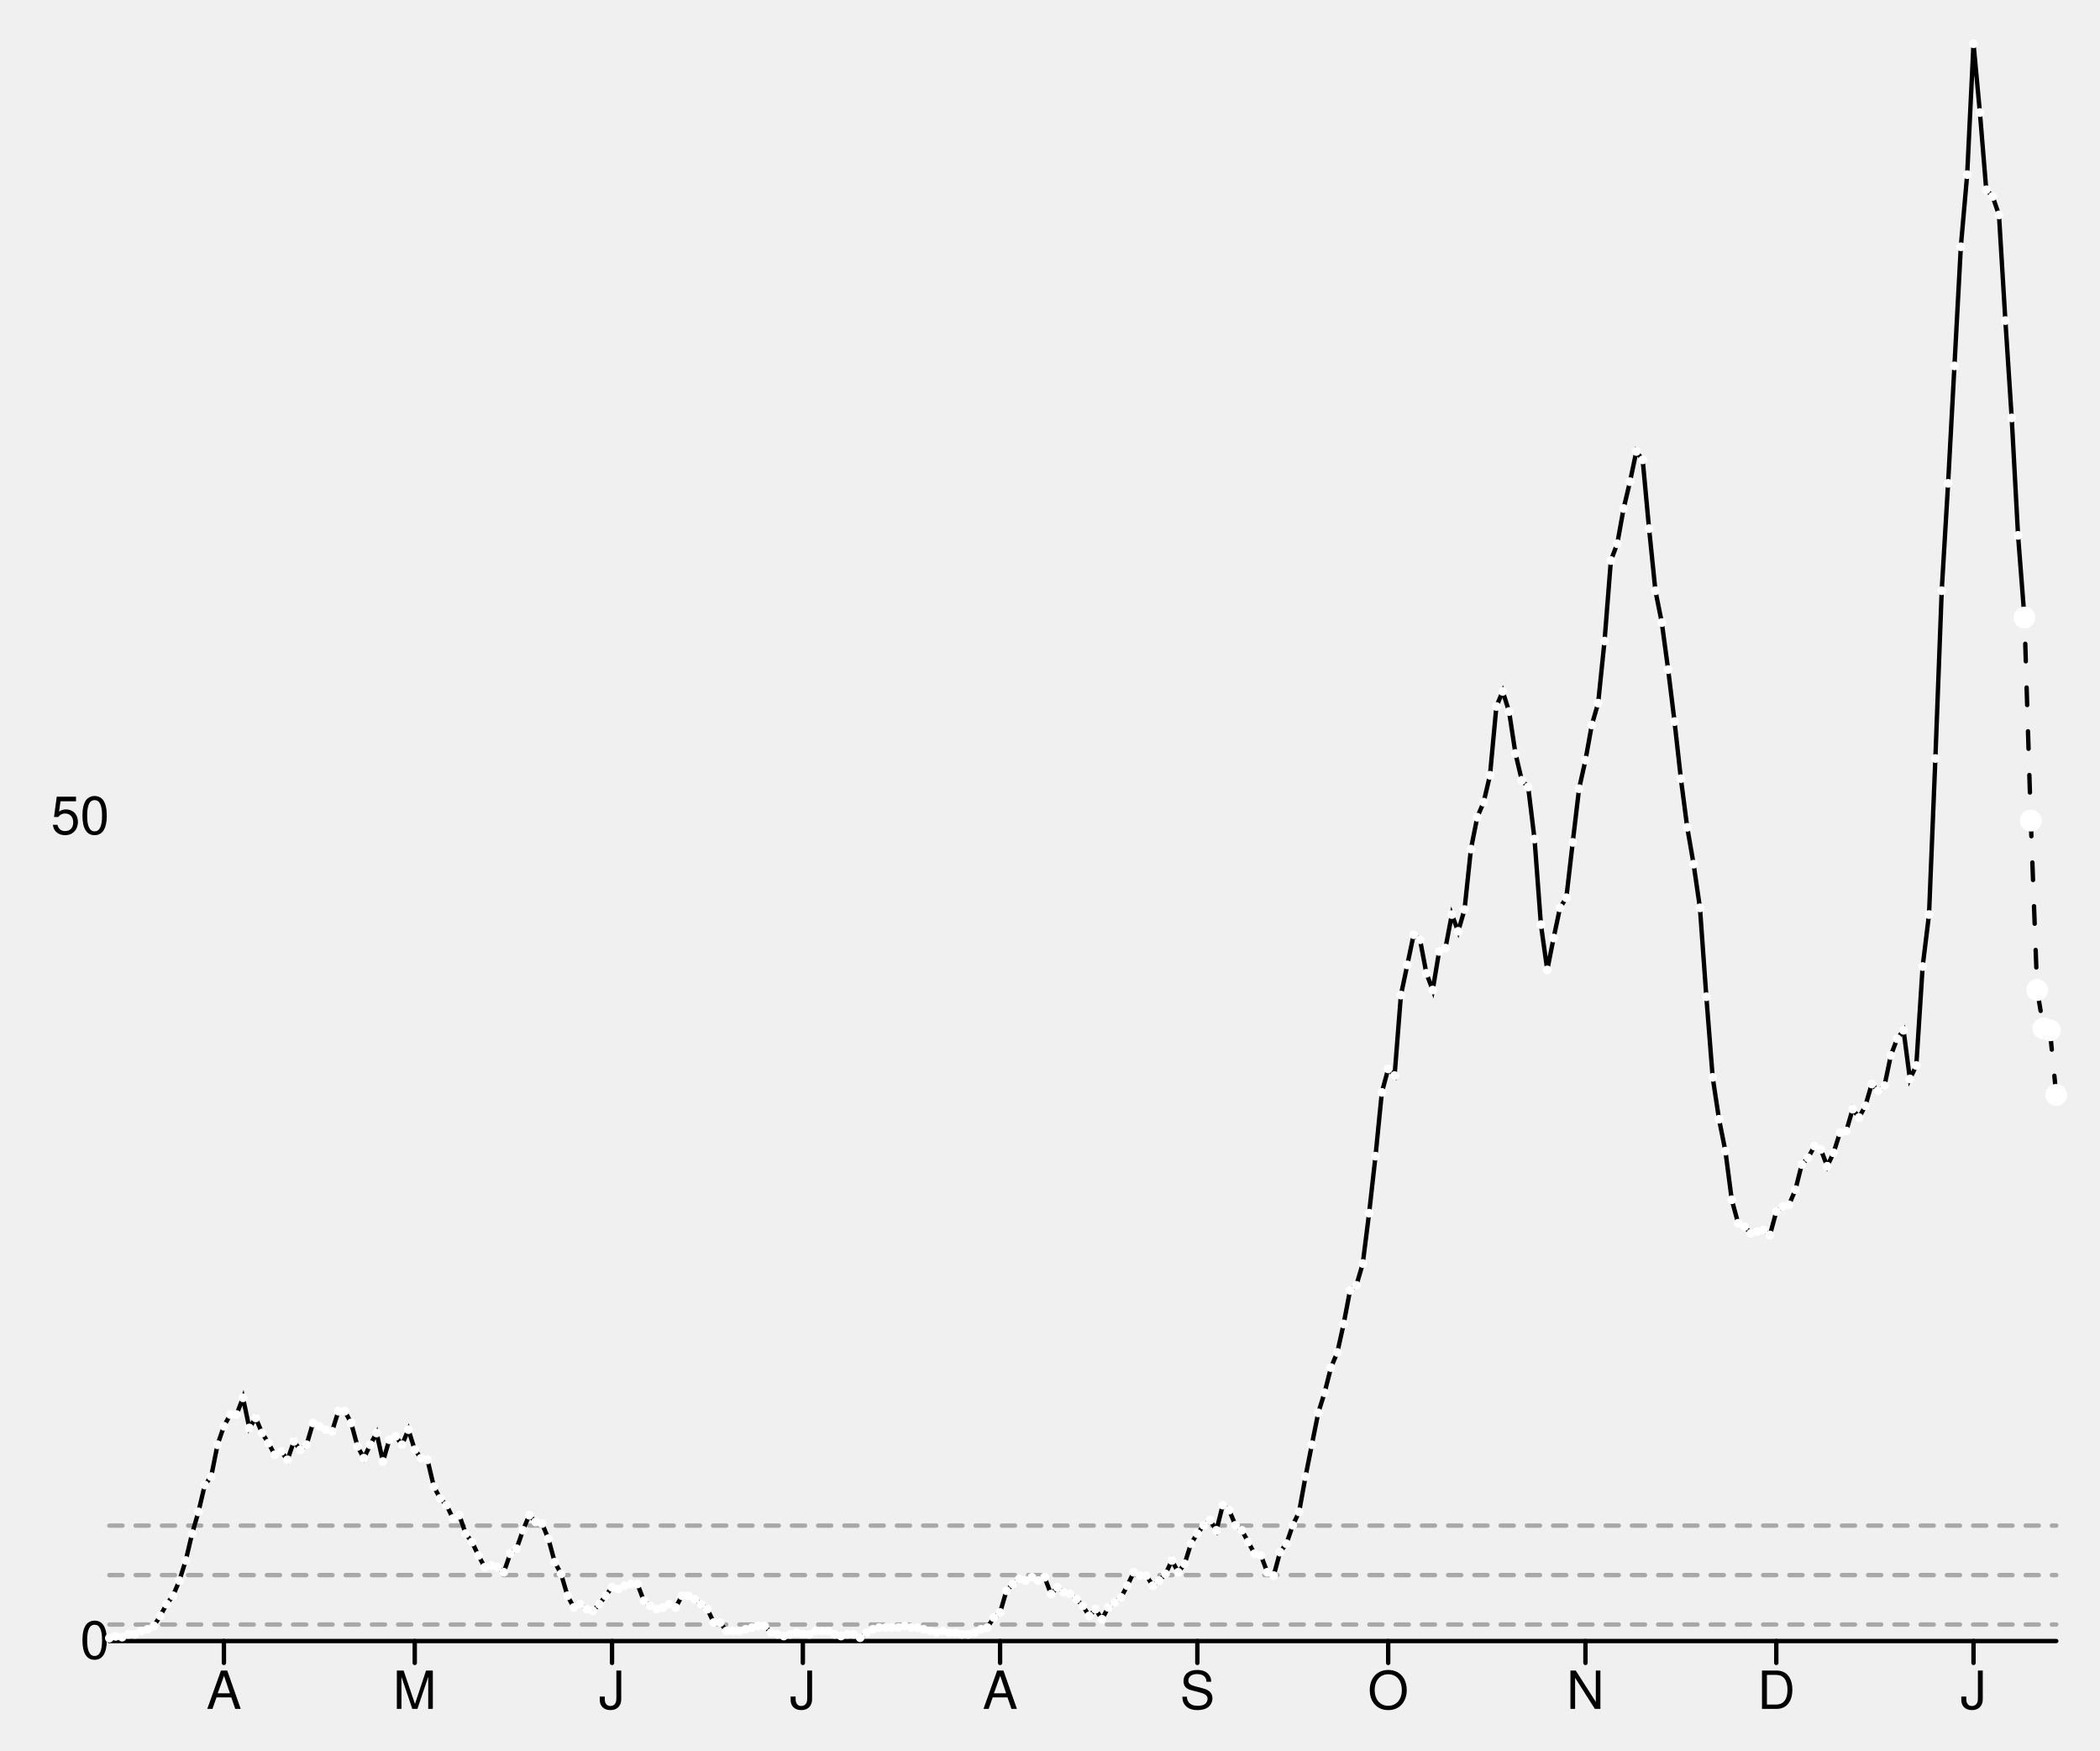
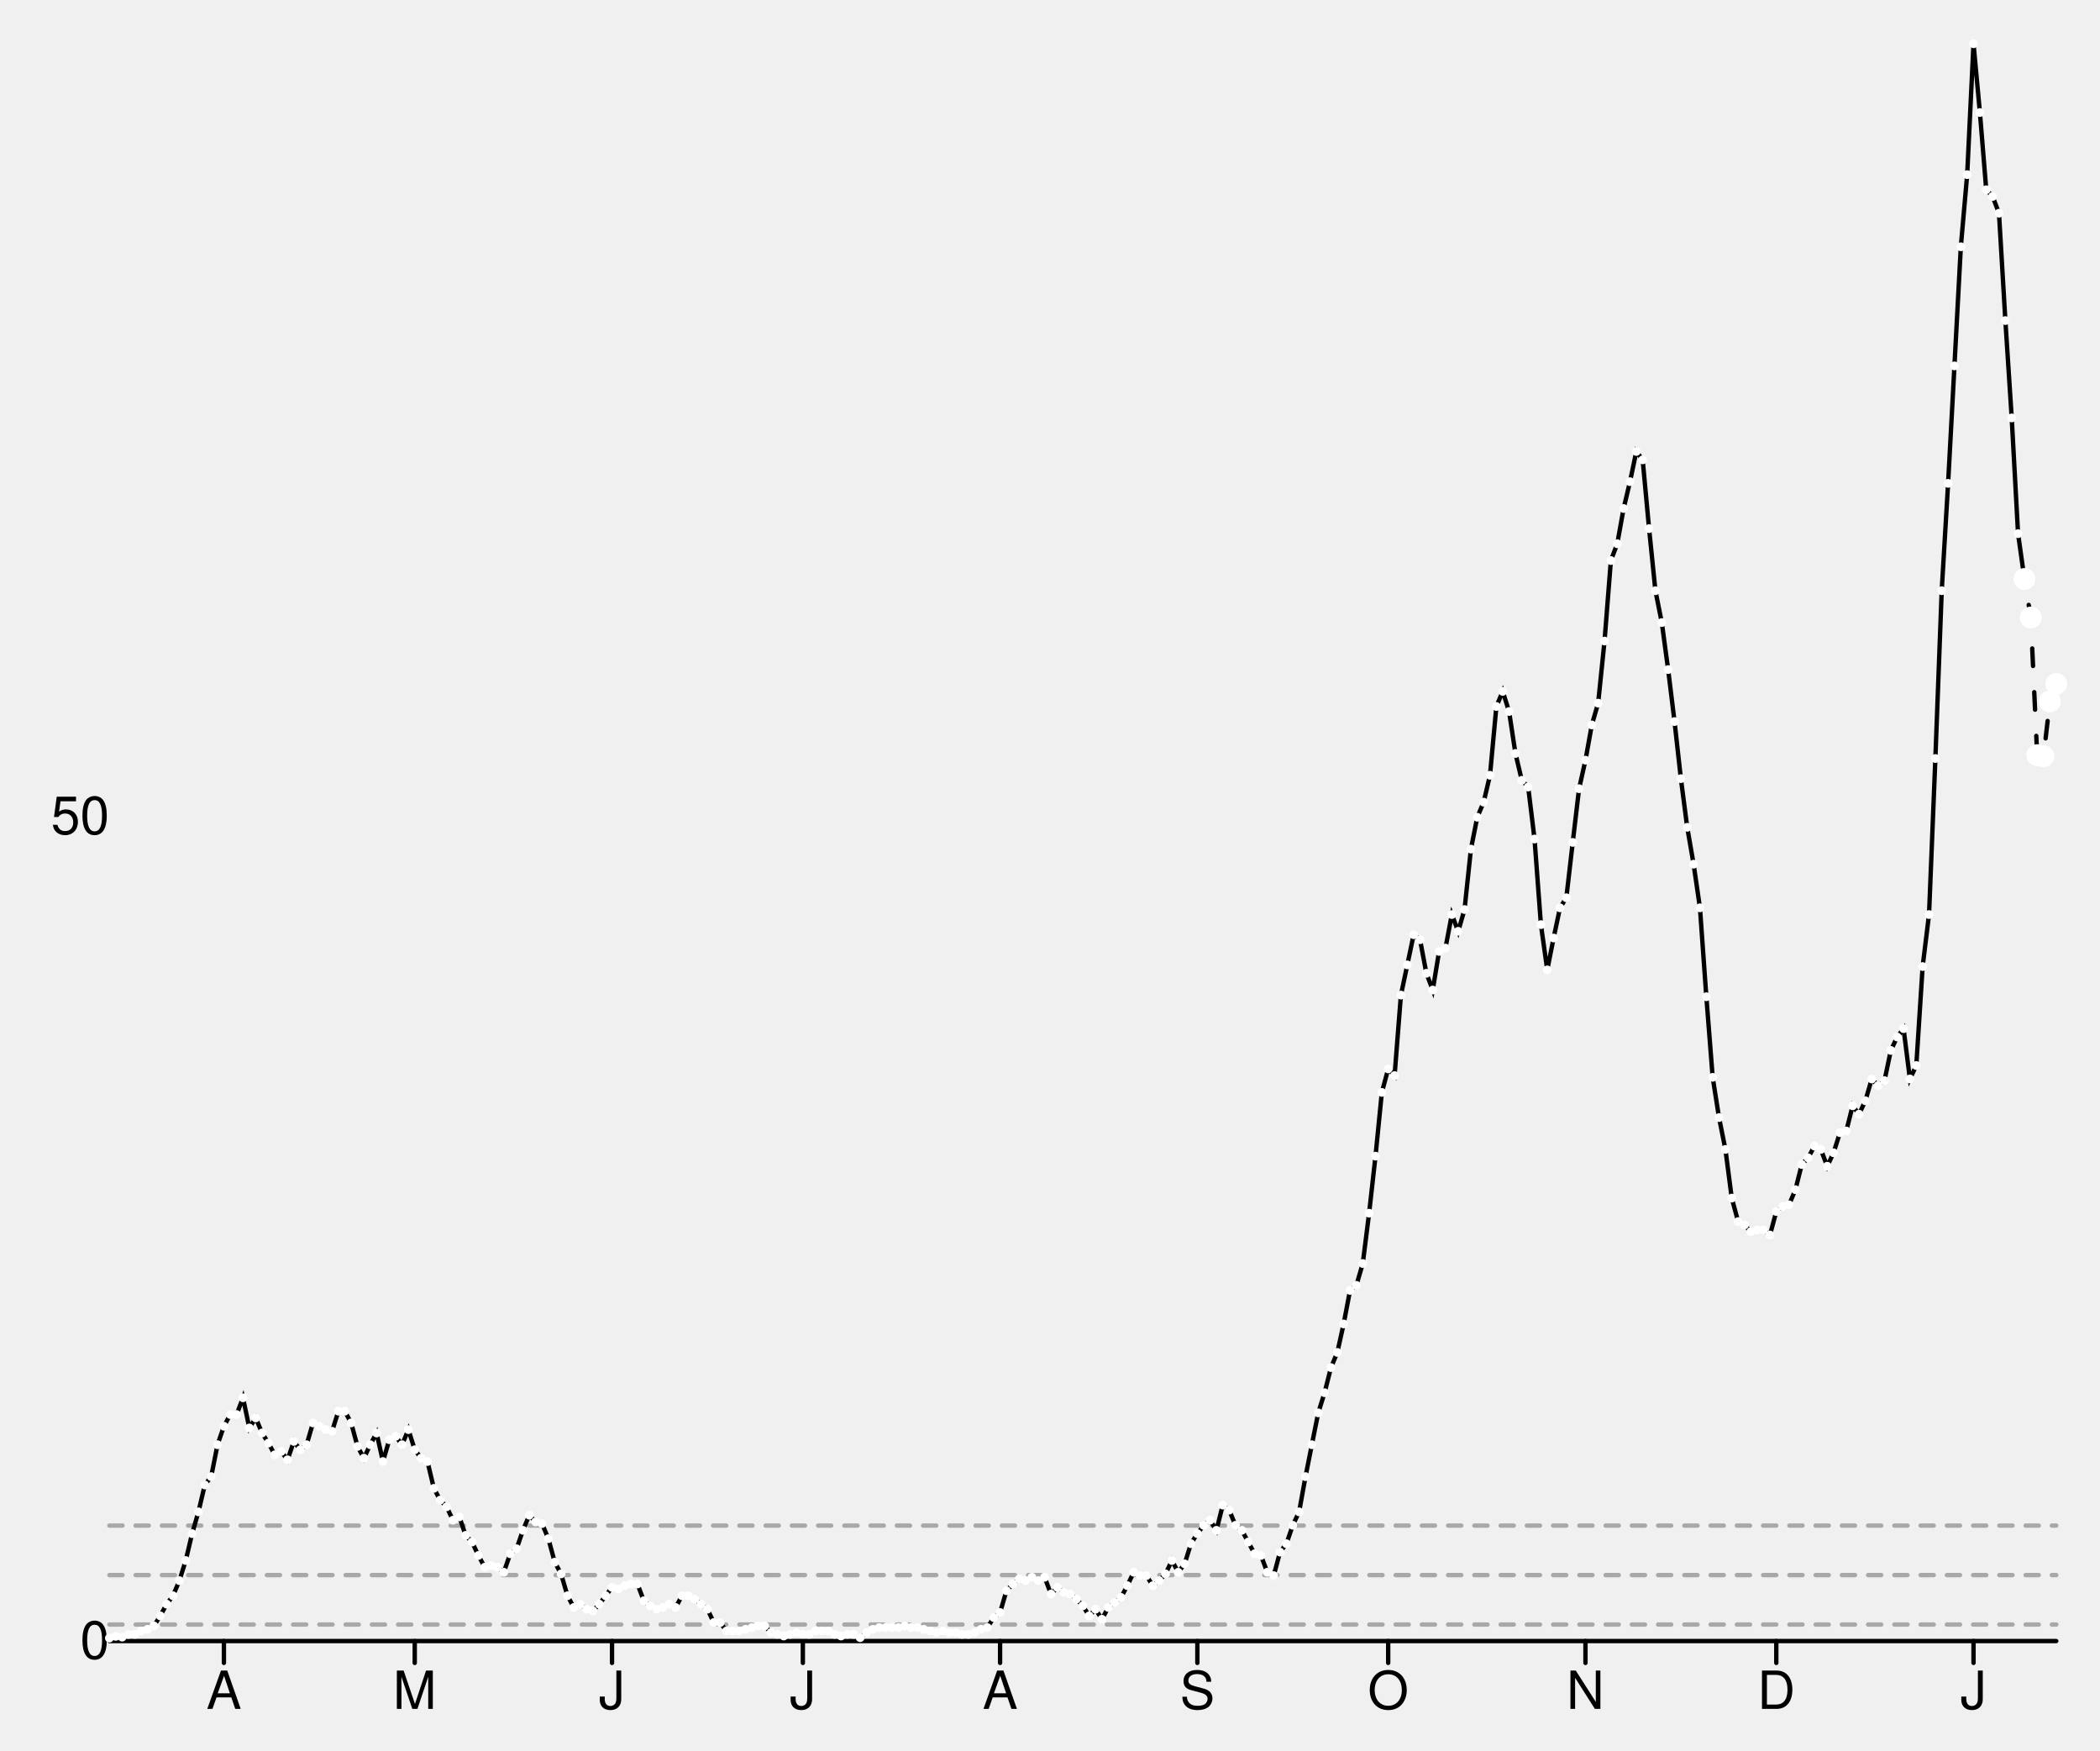
<svg xmlns="http://www.w3.org/2000/svg" width="480" height="400" viewBox="0 0 480 400" style="overflow:display" preserveAspectRatio="xMinYMin meet" overflow="visible">
  <defs>
    <style>
	.data-series path.line { fill-opacity: 0; stroke: black; }
	.data-series path.line.dotted { stroke-dasharray: 12 20 }
	.data-series:hover path.line, .data-series.on path.line { stroke-width: 1; }
	.data-series:hover circle, .data-series.on circle { display: inline; }
	.graph-grid { font-family: "Helvetica Neue",Helvetica,Arial,"Lucida Grande",sans-serif; }
	.graph-grid line { stroke: black; stroke-width: 1; stroke-linecap: round; }
	.graph-grid.graph-grid-x text { text-anchor: middle; dominant-baseline: hanging; transform: translateY(10px); }
	.graph-grid.graph-grid-y text { text-anchor: end; dominant-baseline: middle; transform: translateX(-10px); }
	</style>
  </defs>
  <g class="graph-grid graph-grid-y">
    <line x1="25.00" y1="375.00" x2="470.00" y2="375.00" data-left="25" />
    <text x="35" y="375" text-anchor="end">0</text>
    <text x="35" y="186.565" text-anchor="end">50</text>
    <text style="text-anchor:middle;dominant-baseline:hanging;font-weight:bold;transform: translateY(192.5px) rotate(-90deg);" />
  </g>
  <g class="graph-grid graph-grid-x">
    <line class="tick" x1="51.18" y1="375.00" x2="51.18" y2="380.00" />
    <text x="51.176" y="375" text-anchor="middle">A</text>
    <line class="tick" x1="94.80" y1="375.00" x2="94.80" y2="380.00" />
    <text x="94.804" y="375" text-anchor="middle">M</text>
    <line class="tick" x1="139.89" y1="375.00" x2="139.89" y2="380.00" />
    <text x="139.886" y="375" text-anchor="middle">J</text>
    <line class="tick" x1="183.51" y1="375.00" x2="183.51" y2="380.00" />
    <text x="183.513" y="375" text-anchor="middle">J</text>
    <line class="tick" x1="228.59" y1="375.00" x2="228.59" y2="380.00" />
    <text x="228.595" y="375" text-anchor="middle">A</text>
    <line class="tick" x1="273.68" y1="375.00" x2="273.68" y2="380.00" />
    <text x="273.676" y="375" text-anchor="middle">S</text>
    <line class="tick" x1="317.30" y1="375.00" x2="317.30" y2="380.00" />
    <text x="317.304" y="375" text-anchor="middle">O</text>
    <line class="tick" x1="362.39" y1="375.00" x2="362.39" y2="380.00" />
    <text x="362.386" y="375" text-anchor="middle">N</text>
    <line class="tick" x1="406.01" y1="375.00" x2="406.01" y2="380.00" />
    <text x="406.013" y="375" text-anchor="middle">D</text>
    <line class="tick" x1="451.09" y1="375.00" x2="451.09" y2="380.00" />
    <text x="451.095" y="375" text-anchor="middle">J</text>
    <text style="text-anchor:middle;dominant-baseline:hanging;font-weight:bold;transform: translateY(192.5px) rotate(-90deg);" />
  </g>
  <g data-series="widespread" class="data-series">
    <path d="M 25.00,348.62L 470.00,348.62" id="E06000002-level-0" class="line" stroke-width="1" stroke-linecap="round" stroke-dasharray="3,3" fill-opacity="0.3" opacity="0.3" />
  </g>
  <g data-series="substantial" class="data-series">
    <path d="M 25.00,359.93L 470.00,359.93" id="E06000002-level-1" class="line" stroke-width="1" stroke-linecap="round" stroke-dasharray="3,3" fill-opacity="0.3" opacity="0.3" />
  </g>
  <g data-series="moderate" class="data-series">
    <path d="M 25.00,371.23L 470.00,371.23" id="E06000002-level-2" class="line" stroke-width="1" stroke-linecap="round" stroke-dasharray="3,3" fill-opacity="0.3" opacity="0.3" />
  </g>
  <g data-series="new-cases" class="data-series">
-     <path d="M 25.00,374.33L 26.45,373.93L 27.91,374.11L 29.36,373.47L 30.82,373.47L 32.27,372.70L 33.73,372.32L 35.18,371.55L 36.63,369.25L 38.09,366.57L 39.54,364.65L 41.00,361.20L 42.45,356.60L 43.91,350.46L 45.36,345.48L 46.81,339.34L 48.27,337.43L 49.72,330.14L 51.18,325.92L 52.63,323.24L 54.08,323.24L 55.54,319.41L 56.99,326.31L 58.45,324.01L 59.90,327.46L 61.36,329.76L 62.81,332.44L 64.26,331.68L 65.72,333.59L 67.17,329.38L 68.63,331.29L 70.08,330.14L 71.54,325.16L 72.99,325.92L 74.44,326.69L 75.90,327.07L 77.35,322.47L 78.81,322.47L 80.26,325.16L 81.72,330.53L 83.17,333.21L 84.62,330.14L 86.08,327.46L 87.53,333.98L 88.99,328.99L 90.44,328.22L 91.90,330.14L 93.35,326.69L 94.80,331.29L 96.26,333.21L 97.71,333.59L 99.17,339.73L 100.62,342.41L 102.08,343.94L 103.53,347.01L 104.98,346.24L 106.44,350.46L 107.89,352.38L 109.35,355.45L 110.80,358.13L 112.25,357.75L 113.71,358.13L 115.16,359.28L 116.62,355.06L 118.07,353.91L 119.53,349.70L 120.98,346.24L 122.43,347.78L 123.89,348.16L 125.34,351.61L 126.80,356.98L 128.25,359.66L 129.71,364.65L 131.16,367.33L 132.61,366.57L 134.07,367.72L 135.52,368.10L 136.98,366.57L 138.43,364.65L 139.89,362.73L 141.34,363.11L 142.79,362.35L 144.25,361.96L 145.70,361.96L 147.16,365.80L 148.61,366.95L 150.07,367.72L 151.52,367.33L 152.97,366.57L 154.43,367.33L 155.88,364.65L 157.34,364.65L 158.79,365.41L 160.25,366.57L 161.70,367.72L 163.15,370.78L 164.61,370.78L 166.06,372.70L 167.52,372.70L 168.97,372.70L 170.42,372.32L 171.88,371.93L 173.33,371.55L 174.79,371.55L 176.24,373.08L 177.70,373.47L 179.15,373.85L 180.60,373.47L 182.06,373.08L 183.51,373.47L 184.97,373.47L 186.42,372.70L 187.88,372.70L 189.33,372.70L 190.78,373.47L 192.24,373.85L 193.69,373.47L 195.15,373.47L 196.60,374.23L 198.06,373.08L 199.51,372.32L 200.96,371.93L 202.42,371.93L 203.87,371.93L 205.33,371.93L 206.78,371.55L 208.24,371.93L 209.69,371.93L 211.14,372.32L 212.60,372.70L 214.05,373.08L 215.51,372.70L 216.96,373.08L 218.42,373.08L 219.87,373.47L 221.32,373.47L 222.78,373.08L 224.23,372.32L 225.69,371.93L 227.14,369.63L 228.59,368.48L 230.05,363.50L 231.50,361.96L 232.96,360.81L 234.41,361.20L 235.87,360.43L 237.32,361.20L 238.77,360.43L 240.23,364.26L 241.68,362.73L 243.14,363.88L 244.59,364.26L 246.05,365.41L 247.50,366.95L 248.95,369.25L 250.41,367.72L 251.86,370.02L 253.32,367.33L 254.77,366.18L 256.23,365.03L 257.68,362.35L 259.13,359.28L 260.59,360.05L 262.04,360.05L 263.50,362.35L 264.95,361.20L 266.41,359.66L 267.86,356.60L 269.31,359.28L 270.77,357.36L 272.22,352.76L 273.68,350.46L 275.13,348.55L 276.58,347.39L 278.04,349.70L 279.49,343.94L 280.95,345.09L 282.40,348.55L 283.86,349.70L 285.31,352.38L 286.76,355.06L 288.22,355.45L 289.67,359.28L 291.13,360.05L 292.58,354.68L 294.04,352.76L 295.49,348.55L 296.94,345.48L 298.40,337.43L 299.85,330.14L 301.31,322.86L 302.76,318.26L 304.22,312.51L 305.67,309.05L 307.12,302.54L 308.58,294.87L 310.03,293.72L 311.49,288.73L 312.94,277.23L 314.40,264.20L 315.85,249.63L 317.30,244.26L 318.76,245.79L 320.21,227.39L 321.67,220.49L 323.12,213.59L 324.58,214.74L 326.03,222.41L 327.48,226.24L 328.94,217.42L 330.39,216.65L 331.85,208.99L 333.30,212.82L 334.75,207.84L 336.21,194.03L 337.66,186.75L 339.12,183.30L 340.57,177.16L 342.03,161.44L 343.48,157.99L 344.93,162.59L 346.39,172.18L 347.84,178.31L 349.30,179.85L 350.75,191.73L 352.21,211.29L 353.66,221.64L 355.11,214.35L 356.57,207.45L 358.02,205.15L 359.48,192.50L 360.93,180.23L 362.39,173.71L 363.84,165.66L 365.29,160.68L 366.75,146.49L 368.20,128.09L 369.66,124.25L 371.11,116.20L 372.57,110.07L 374.02,103.17L 375.47,105.08L 376.93,120.80L 378.38,134.99L 379.84,142.27L 381.29,153.01L 382.75,164.89L 384.20,177.93L 385.65,189.05L 387.11,197.48L 388.56,207.45L 390.02,227.77L 391.47,246.18L 392.92,255.76L 394.38,263.05L 395.83,274.16L 397.29,279.53L 398.74,280.30L 400.20,281.83L 401.65,281.45L 403.10,281.07L 404.56,282.22L 406.01,276.85L 407.47,275.70L 408.92,275.32L 410.38,271.86L 411.83,266.11L 413.28,264.58L 414.74,261.90L 416.19,262.66L 417.65,266.50L 419.10,263.43L 420.56,258.83L 422.01,258.45L 423.46,253.46L 424.92,255.38L 426.37,252.69L 427.83,247.71L 429.28,249.24L 430.74,248.09L 432.19,241.19L 433.64,237.36L 435.10,235.44L 436.55,246.56L 438.01,243.49L 439.46,220.87L 440.92,208.99L 442.37,173.33L 443.82,134.99L 445.28,110.45L 446.73,83.61L 448.19,56.39L 449.64,39.91L 451.09,10.00L 452.55,25.72L 454.00,43.36L 455.46,44.89L 456.91,49.11L 458.37,73.26L 459.82,95.50L 461.27,122.34L 462.73,141.12" id="New cases" class="line" stroke-width="1" stroke-linecap="round" />
+     <path d="M 25.00,374.33L 26.45,373.93L 27.91,374.11L 29.36,373.47L 30.82,373.47L 32.27,372.70L 33.73,372.32L 35.18,371.55L 36.63,369.25L 38.09,366.57L 39.54,364.65L 41.00,361.20L 42.45,356.60L 43.91,350.46L 45.36,345.48L 46.81,339.34L 48.27,337.43L 49.72,330.14L 51.18,325.92L 52.63,323.24L 54.08,323.24L 55.54,319.41L 56.99,326.31L 58.45,324.01L 59.90,327.46L 61.36,329.76L 62.81,332.44L 64.26,331.68L 65.72,333.59L 67.17,329.38L 68.63,331.29L 70.08,330.14L 71.54,325.16L 72.99,325.92L 74.44,326.69L 75.90,327.07L 77.35,322.47L 78.81,322.47L 80.26,325.16L 81.72,330.53L 83.17,333.21L 84.62,330.14L 86.08,327.46L 87.53,333.98L 88.99,328.99L 90.44,328.22L 91.90,330.14L 93.35,326.69L 94.80,331.29L 96.26,333.21L 97.71,333.98L 99.17,340.11L 100.62,342.79L 102.08,344.33L 103.53,347.39L 104.98,346.63L 106.44,350.85L 107.89,352.38L 109.35,355.45L 110.80,358.13L 112.25,357.75L 113.71,358.13L 115.16,359.28L 116.62,355.06L 118.07,353.91L 119.53,349.70L 120.98,346.24L 122.43,347.78L 123.89,348.16L 125.34,351.61L 126.80,356.98L 128.25,359.66L 129.71,364.65L 131.16,367.33L 132.61,366.57L 134.07,367.72L 135.52,368.10L 136.98,366.57L 138.43,364.65L 139.89,362.73L 141.34,363.11L 142.79,362.35L 144.25,361.96L 145.70,361.96L 147.16,365.80L 148.61,366.95L 150.07,367.72L 151.52,367.33L 152.97,366.57L 154.43,367.33L 155.88,364.65L 157.34,364.65L 158.79,365.41L 160.25,366.57L 161.70,367.72L 163.15,370.78L 164.61,370.78L 166.06,372.70L 167.52,372.70L 168.97,372.70L 170.42,372.32L 171.88,371.93L 173.33,371.55L 174.79,371.55L 176.24,373.08L 177.70,373.47L 179.15,373.85L 180.60,373.47L 182.06,373.08L 183.51,373.47L 184.97,373.47L 186.42,372.70L 187.88,372.70L 189.33,372.70L 190.78,373.47L 192.24,373.85L 193.69,373.47L 195.15,373.47L 196.60,374.23L 198.06,373.08L 199.51,372.32L 200.96,371.93L 202.42,371.93L 203.87,371.93L 205.33,371.93L 206.78,371.55L 208.24,371.93L 209.69,371.93L 211.14,372.32L 212.60,372.70L 214.05,373.08L 215.51,372.70L 216.96,373.08L 218.42,373.08L 219.87,373.47L 221.32,373.47L 222.78,373.08L 224.23,372.32L 225.69,371.93L 227.14,369.63L 228.59,368.48L 230.05,363.50L 231.50,361.96L 232.96,360.81L 234.41,361.20L 235.87,360.43L 237.32,361.20L 238.77,360.43L 240.23,364.26L 241.68,362.73L 243.14,363.88L 244.59,364.26L 246.05,365.41L 247.50,366.95L 248.95,369.25L 250.41,367.72L 251.86,370.02L 253.32,367.33L 254.77,366.18L 256.23,365.03L 257.68,362.35L 259.13,359.28L 260.59,360.05L 262.04,360.05L 263.50,362.35L 264.95,361.20L 266.41,359.66L 267.86,356.60L 269.31,359.28L 270.77,357.36L 272.22,352.76L 273.68,350.46L 275.13,348.55L 276.58,347.39L 278.04,349.70L 279.49,343.94L 280.95,345.09L 282.40,348.55L 283.86,349.70L 285.31,352.38L 286.76,355.06L 288.22,355.45L 289.67,359.28L 291.13,360.05L 292.58,354.68L 294.04,352.76L 295.49,348.55L 296.94,345.48L 298.40,337.43L 299.85,330.14L 301.31,322.86L 302.76,318.26L 304.22,312.51L 305.67,309.05L 307.12,302.54L 308.58,294.87L 310.03,293.72L 311.49,288.73L 312.94,277.23L 314.40,264.20L 315.85,249.63L 317.30,244.26L 318.76,245.79L 320.21,227.39L 321.67,220.49L 323.12,213.59L 324.58,214.74L 326.03,222.41L 327.48,226.24L 328.94,217.42L 330.39,216.65L 331.85,208.99L 333.30,212.82L 334.75,207.84L 336.21,194.03L 337.66,186.75L 339.12,183.30L 340.57,177.16L 342.03,161.44L 343.48,157.99L 344.93,162.59L 346.39,172.18L 347.84,178.31L 349.30,179.85L 350.75,191.73L 352.21,211.29L 353.66,221.64L 355.11,214.35L 356.57,207.45L 358.02,205.15L 359.48,192.50L 360.93,180.23L 362.39,173.71L 363.84,165.66L 365.29,160.68L 366.75,146.49L 368.20,128.09L 369.66,124.25L 371.11,116.20L 372.57,110.07L 374.02,103.17L 375.47,105.08L 376.93,120.80L 378.38,134.99L 379.84,142.27L 381.29,153.01L 382.75,164.89L 384.20,177.93L 385.65,189.05L 387.11,197.48L 388.56,207.45L 390.02,227.77L 391.47,246.18L 392.92,255.38L 394.38,262.66L 395.83,273.78L 397.29,279.15L 398.74,279.92L 400.20,281.45L 401.65,281.07L 403.10,281.07L 404.56,282.22L 406.01,276.85L 407.47,275.70L 408.92,275.32L 410.38,271.86L 411.83,266.11L 413.28,264.58L 414.74,261.90L 416.19,262.66L 417.65,266.50L 419.10,263.43L 420.56,258.83L 422.01,258.45L 423.46,252.69L 424.92,254.61L 426.37,251.54L 427.83,246.56L 429.28,248.09L 430.74,246.94L 432.19,240.04L 433.64,236.97L 435.10,235.06L 436.55,246.56L 438.01,243.49L 439.46,220.87L 440.92,208.99L 442.37,173.33L 443.82,134.99L 445.28,110.45L 446.73,83.61L 448.19,56.39L 449.64,39.91L 451.09,10.00L 452.55,25.72L 454.00,43.36L 455.46,44.89L 456.91,48.72L 458.37,73.26L 459.82,95.50L 461.27,121.95L 462.73,132.31" id="New cases" class="line" stroke-width="1" stroke-linecap="round" />
    <circle cx="25.00" cy="374.33" data-y="0.18" data-x="1584144000" r="1" fill="white" />
    <circle cx="26.45" cy="373.93" data-y="0.28" data-x="1584230400" r="1" fill="white" />
    <circle cx="27.91" cy="374.11" data-y="0.24" data-x="1584316800" r="1" fill="white" />
    <circle cx="29.36" cy="373.47" data-y="0.41" data-x="1584403200" r="1" fill="white" />
    <circle cx="30.82" cy="373.47" data-y="0.41" data-x="1584489600" r="1" fill="white" />
    <circle cx="32.27" cy="372.70" data-y="0.61" data-x="1584576000" r="1" fill="white" />
    <circle cx="33.73" cy="372.32" data-y="0.71" data-x="1584662400" r="1" fill="white" />
    <circle cx="35.18" cy="371.55" data-y="0.92" data-x="1584748800" r="1" fill="white" />
    <circle cx="36.63" cy="369.25" data-y="1.53" data-x="1584835200" r="1" fill="white" />
    <circle cx="38.09" cy="366.57" data-y="2.24" data-x="1584921600" r="1" fill="white" />
    <circle cx="39.54" cy="364.65" data-y="2.75" data-x="1585008000" r="1" fill="white" />
    <circle cx="41.00" cy="361.20" data-y="3.66" data-x="1585094400" r="1" fill="white" />
    <circle cx="42.45" cy="356.60" data-y="4.88" data-x="1585180800" r="1" fill="white" />
    <circle cx="43.91" cy="350.46" data-y="6.51" data-x="1585267200" r="1" fill="white" />
    <circle cx="45.36" cy="345.48" data-y="7.83" data-x="1585353600" r="1" fill="white" />
    <circle cx="46.81" cy="339.34" data-y="9.46" data-x="1585440000" r="1" fill="white" />
    <circle cx="48.27" cy="337.43" data-y="9.97" data-x="1585526400" r="1" fill="white" />
    <circle cx="49.72" cy="330.14" data-y="11.90" data-x="1585612800" r="1" fill="white" />
    <circle cx="51.18" cy="325.92" data-y="13.02" data-x="1585699200" r="1" fill="white" />
    <circle cx="52.63" cy="323.24" data-y="13.73" data-x="1585785600" r="1" fill="white" />
    <circle cx="54.08" cy="323.24" data-y="13.73" data-x="1585872000" r="1" fill="white" />
    <circle cx="55.54" cy="319.41" data-y="14.75" data-x="1585958400" r="1" fill="white" />
    <circle cx="56.99" cy="326.31" data-y="12.92" data-x="1586044800" r="1" fill="white" />
    <circle cx="58.45" cy="324.01" data-y="13.53" data-x="1586131200" r="1" fill="white" />
    <circle cx="59.90" cy="327.46" data-y="12.61" data-x="1586217600" r="1" fill="white" />
    <circle cx="61.36" cy="329.76" data-y="12.00" data-x="1586304000" r="1" fill="white" />
    <circle cx="62.81" cy="332.44" data-y="11.29" data-x="1586390400" r="1" fill="white" />
    <circle cx="64.26" cy="331.68" data-y="11.50" data-x="1586476800" r="1" fill="white" />
    <circle cx="65.72" cy="333.59" data-y="10.99" data-x="1586563200" r="1" fill="white" />
    <circle cx="67.17" cy="329.38" data-y="12.11" data-x="1586649600" r="1" fill="white" />
    <circle cx="68.63" cy="331.29" data-y="11.60" data-x="1586736000" r="1" fill="white" />
    <circle cx="70.08" cy="330.14" data-y="11.90" data-x="1586822400" r="1" fill="white" />
    <circle cx="71.54" cy="325.16" data-y="13.23" data-x="1586908800" r="1" fill="white" />
    <circle cx="72.99" cy="325.92" data-y="13.02" data-x="1586995200" r="1" fill="white" />
    <circle cx="74.44" cy="326.69" data-y="12.82" data-x="1587081600" r="1" fill="white" />
    <circle cx="75.90" cy="327.07" data-y="12.72" data-x="1587168000" r="1" fill="white" />
    <circle cx="77.35" cy="322.47" data-y="13.94" data-x="1587254400" r="1" fill="white" />
    <circle cx="78.81" cy="322.47" data-y="13.94" data-x="1587340800" r="1" fill="white" />
    <circle cx="80.26" cy="325.16" data-y="13.23" data-x="1587427200" r="1" fill="white" />
    <circle cx="81.72" cy="330.53" data-y="11.80" data-x="1587513600" r="1" fill="white" />
    <circle cx="83.17" cy="333.21" data-y="11.09" data-x="1587600000" r="1" fill="white" />
    <circle cx="84.62" cy="330.14" data-y="11.90" data-x="1587686400" r="1" fill="white" />
    <circle cx="86.08" cy="327.46" data-y="12.61" data-x="1587772800" r="1" fill="white" />
    <circle cx="87.53" cy="333.98" data-y="10.89" data-x="1587859200" r="1" fill="white" />
    <circle cx="88.99" cy="328.99" data-y="12.21" data-x="1587945600" r="1" fill="white" />
    <circle cx="90.44" cy="328.22" data-y="12.41" data-x="1588032000" r="1" fill="white" />
    <circle cx="91.90" cy="330.14" data-y="11.90" data-x="1588118400" r="1" fill="white" />
    <circle cx="93.35" cy="326.69" data-y="12.82" data-x="1588204800" r="1" fill="white" />
    <circle cx="94.80" cy="331.29" data-y="11.60" data-x="1588291200" r="1" fill="white" />
    <circle cx="96.26" cy="333.21" data-y="11.09" data-x="1588377600" r="1" fill="white" />
-     <circle cx="97.71" cy="333.59" data-y="10.99" data-x="1588464000" r="1" fill="white" />
-     <circle cx="99.17" cy="339.73" data-y="9.36" data-x="1588550400" r="1" fill="white" />
-     <circle cx="100.62" cy="342.41" data-y="8.65" data-x="1588636800" r="1" fill="white" />
-     <circle cx="102.08" cy="343.94" data-y="8.24" data-x="1588723200" r="1" fill="white" />
-     <circle cx="103.53" cy="347.01" data-y="7.43" data-x="1588809600" r="1" fill="white" />
-     <circle cx="104.98" cy="346.24" data-y="7.63" data-x="1588896000" r="1" fill="white" />
-     <circle cx="106.44" cy="350.46" data-y="6.51" data-x="1588982400" r="1" fill="white" />
+     <circle cx="97.71" cy="333.98" data-y="10.89" data-x="1588464000" r="1" fill="white" />
+     <circle cx="99.17" cy="340.11" data-y="9.26" data-x="1588550400" r="1" fill="white" />
+     <circle cx="100.62" cy="342.79" data-y="8.55" data-x="1588636800" r="1" fill="white" />
+     <circle cx="102.08" cy="344.33" data-y="8.14" data-x="1588723200" r="1" fill="white" />
+     <circle cx="103.53" cy="347.39" data-y="7.32" data-x="1588809600" r="1" fill="white" />
+     <circle cx="104.98" cy="346.63" data-y="7.53" data-x="1588896000" r="1" fill="white" />
+     <circle cx="106.44" cy="350.85" data-y="6.41" data-x="1588982400" r="1" fill="white" />
    <circle cx="107.89" cy="352.38" data-y="6.00" data-x="1589068800" r="1" fill="white" />
    <circle cx="109.35" cy="355.45" data-y="5.19" data-x="1589155200" r="1" fill="white" />
    <circle cx="110.80" cy="358.13" data-y="4.48" data-x="1589241600" r="1" fill="white" />
    <circle cx="112.25" cy="357.75" data-y="4.58" data-x="1589328000" r="1" fill="white" />
    <circle cx="113.71" cy="358.13" data-y="4.48" data-x="1589414400" r="1" fill="white" />
    <circle cx="115.16" cy="359.28" data-y="4.17" data-x="1589500800" r="1" fill="white" />
    <circle cx="116.62" cy="355.06" data-y="5.29" data-x="1589587200" r="1" fill="white" />
    <circle cx="118.07" cy="353.91" data-y="5.60" data-x="1589673600" r="1" fill="white" />
    <circle cx="119.53" cy="349.70" data-y="6.71" data-x="1589760000" r="1" fill="white" />
    <circle cx="120.98" cy="346.24" data-y="7.63" data-x="1589846400" r="1" fill="white" />
    <circle cx="122.43" cy="347.78" data-y="7.22" data-x="1589932800" r="1" fill="white" />
    <circle cx="123.89" cy="348.16" data-y="7.12" data-x="1590019200" r="1" fill="white" />
    <circle cx="125.34" cy="351.61" data-y="6.21" data-x="1590105600" r="1" fill="white" />
    <circle cx="126.80" cy="356.98" data-y="4.78" data-x="1590192000" r="1" fill="white" />
    <circle cx="128.25" cy="359.66" data-y="4.07" data-x="1590278400" r="1" fill="white" />
    <circle cx="129.71" cy="364.65" data-y="2.75" data-x="1590364800" r="1" fill="white" />
    <circle cx="131.16" cy="367.33" data-y="2.03" data-x="1590451200" r="1" fill="white" />
    <circle cx="132.61" cy="366.57" data-y="2.24" data-x="1590537600" r="1" fill="white" />
    <circle cx="134.07" cy="367.72" data-y="1.93" data-x="1590624000" r="1" fill="white" />
    <circle cx="135.52" cy="368.10" data-y="1.83" data-x="1590710400" r="1" fill="white" />
    <circle cx="136.98" cy="366.57" data-y="2.24" data-x="1590796800" r="1" fill="white" />
    <circle cx="138.43" cy="364.65" data-y="2.75" data-x="1590883200" r="1" fill="white" />
    <circle cx="139.89" cy="362.73" data-y="3.26" data-x="1590969600" r="1" fill="white" />
    <circle cx="141.34" cy="363.11" data-y="3.15" data-x="1591056000" r="1" fill="white" />
    <circle cx="142.79" cy="362.35" data-y="3.36" data-x="1591142400" r="1" fill="white" />
    <circle cx="144.25" cy="361.96" data-y="3.46" data-x="1591228800" r="1" fill="white" />
    <circle cx="145.70" cy="361.96" data-y="3.46" data-x="1591315200" r="1" fill="white" />
    <circle cx="147.16" cy="365.80" data-y="2.44" data-x="1591401600" r="1" fill="white" />
    <circle cx="148.61" cy="366.95" data-y="2.14" data-x="1591488000" r="1" fill="white" />
    <circle cx="150.07" cy="367.72" data-y="1.93" data-x="1591574400" r="1" fill="white" />
    <circle cx="151.52" cy="367.33" data-y="2.03" data-x="1591660800" r="1" fill="white" />
    <circle cx="152.97" cy="366.57" data-y="2.24" data-x="1591747200" r="1" fill="white" />
    <circle cx="154.43" cy="367.33" data-y="2.03" data-x="1591833600" r="1" fill="white" />
    <circle cx="155.88" cy="364.65" data-y="2.75" data-x="1591920000" r="1" fill="white" />
    <circle cx="157.34" cy="364.65" data-y="2.75" data-x="1592006400" r="1" fill="white" />
    <circle cx="158.79" cy="365.41" data-y="2.54" data-x="1592092800" r="1" fill="white" />
    <circle cx="160.25" cy="366.57" data-y="2.24" data-x="1592179200" r="1" fill="white" />
    <circle cx="161.70" cy="367.72" data-y="1.93" data-x="1592265600" r="1" fill="white" />
    <circle cx="163.15" cy="370.78" data-y="1.12" data-x="1592352000" r="1" fill="white" />
    <circle cx="164.61" cy="370.78" data-y="1.12" data-x="1592438400" r="1" fill="white" />
    <circle cx="166.06" cy="372.70" data-y="0.61" data-x="1592524800" r="1" fill="white" />
    <circle cx="167.52" cy="372.70" data-y="0.61" data-x="1592611200" r="1" fill="white" />
    <circle cx="168.97" cy="372.70" data-y="0.61" data-x="1592697600" r="1" fill="white" />
    <circle cx="170.42" cy="372.32" data-y="0.71" data-x="1592784000" r="1" fill="white" />
    <circle cx="171.88" cy="371.93" data-y="0.81" data-x="1592870400" r="1" fill="white" />
    <circle cx="173.33" cy="371.55" data-y="0.92" data-x="1592956800" r="1" fill="white" />
    <circle cx="174.79" cy="371.55" data-y="0.92" data-x="1593043200" r="1" fill="white" />
    <circle cx="176.24" cy="373.08" data-y="0.51" data-x="1593129600" r="1" fill="white" />
    <circle cx="177.70" cy="373.47" data-y="0.41" data-x="1593216000" r="1" fill="white" />
    <circle cx="179.15" cy="373.85" data-y="0.31" data-x="1593302400" r="1" fill="white" />
    <circle cx="180.60" cy="373.47" data-y="0.41" data-x="1593388800" r="1" fill="white" />
    <circle cx="182.06" cy="373.08" data-y="0.51" data-x="1593475200" r="1" fill="white" />
    <circle cx="183.51" cy="373.47" data-y="0.41" data-x="1593561600" r="1" fill="white" />
    <circle cx="184.97" cy="373.47" data-y="0.41" data-x="1593648000" r="1" fill="white" />
    <circle cx="186.42" cy="372.70" data-y="0.61" data-x="1593734400" r="1" fill="white" />
    <circle cx="187.88" cy="372.70" data-y="0.61" data-x="1593820800" r="1" fill="white" />
    <circle cx="189.33" cy="372.70" data-y="0.61" data-x="1593907200" r="1" fill="white" />
    <circle cx="190.78" cy="373.47" data-y="0.41" data-x="1593993600" r="1" fill="white" />
    <circle cx="192.24" cy="373.85" data-y="0.31" data-x="1594080000" r="1" fill="white" />
    <circle cx="193.69" cy="373.47" data-y="0.41" data-x="1594166400" r="1" fill="white" />
    <circle cx="195.15" cy="373.47" data-y="0.41" data-x="1594252800" r="1" fill="white" />
    <circle cx="196.60" cy="374.23" data-y="0.20" data-x="1594339200" r="1" fill="white" />
    <circle cx="198.06" cy="373.08" data-y="0.51" data-x="1594425600" r="1" fill="white" />
    <circle cx="199.51" cy="372.32" data-y="0.71" data-x="1594512000" r="1" fill="white" />
    <circle cx="200.96" cy="371.93" data-y="0.81" data-x="1594598400" r="1" fill="white" />
    <circle cx="202.42" cy="371.93" data-y="0.81" data-x="1594684800" r="1" fill="white" />
    <circle cx="203.87" cy="371.93" data-y="0.81" data-x="1594771200" r="1" fill="white" />
    <circle cx="205.33" cy="371.93" data-y="0.81" data-x="1594857600" r="1" fill="white" />
    <circle cx="206.78" cy="371.55" data-y="0.92" data-x="1594944000" r="1" fill="white" />
    <circle cx="208.24" cy="371.93" data-y="0.81" data-x="1595030400" r="1" fill="white" />
    <circle cx="209.69" cy="371.93" data-y="0.81" data-x="1595116800" r="1" fill="white" />
    <circle cx="211.14" cy="372.32" data-y="0.71" data-x="1595203200" r="1" fill="white" />
    <circle cx="212.60" cy="372.70" data-y="0.61" data-x="1595289600" r="1" fill="white" />
    <circle cx="214.05" cy="373.08" data-y="0.51" data-x="1595376000" r="1" fill="white" />
    <circle cx="215.51" cy="372.70" data-y="0.61" data-x="1595462400" r="1" fill="white" />
    <circle cx="216.96" cy="373.08" data-y="0.51" data-x="1595548800" r="1" fill="white" />
    <circle cx="218.42" cy="373.08" data-y="0.51" data-x="1595635200" r="1" fill="white" />
    <circle cx="219.87" cy="373.47" data-y="0.41" data-x="1595721600" r="1" fill="white" />
    <circle cx="221.32" cy="373.47" data-y="0.41" data-x="1595808000" r="1" fill="white" />
    <circle cx="222.78" cy="373.08" data-y="0.51" data-x="1595894400" r="1" fill="white" />
    <circle cx="224.23" cy="372.32" data-y="0.71" data-x="1595980800" r="1" fill="white" />
    <circle cx="225.69" cy="371.93" data-y="0.81" data-x="1596067200" r="1" fill="white" />
    <circle cx="227.14" cy="369.63" data-y="1.42" data-x="1596153600" r="1" fill="white" />
    <circle cx="228.59" cy="368.48" data-y="1.73" data-x="1596240000" r="1" fill="white" />
    <circle cx="230.05" cy="363.50" data-y="3.05" data-x="1596326400" r="1" fill="white" />
    <circle cx="231.50" cy="361.96" data-y="3.46" data-x="1596412800" r="1" fill="white" />
    <circle cx="232.96" cy="360.81" data-y="3.76" data-x="1596499200" r="1" fill="white" />
    <circle cx="234.41" cy="361.20" data-y="3.66" data-x="1596585600" r="1" fill="white" />
    <circle cx="235.87" cy="360.43" data-y="3.87" data-x="1596672000" r="1" fill="white" />
    <circle cx="237.32" cy="361.20" data-y="3.66" data-x="1596758400" r="1" fill="white" />
    <circle cx="238.77" cy="360.43" data-y="3.87" data-x="1596844800" r="1" fill="white" />
    <circle cx="240.23" cy="364.26" data-y="2.85" data-x="1596931200" r="1" fill="white" />
    <circle cx="241.68" cy="362.73" data-y="3.26" data-x="1597017600" r="1" fill="white" />
    <circle cx="243.14" cy="363.88" data-y="2.95" data-x="1597104000" r="1" fill="white" />
    <circle cx="244.59" cy="364.26" data-y="2.85" data-x="1597190400" r="1" fill="white" />
    <circle cx="246.05" cy="365.41" data-y="2.54" data-x="1597276800" r="1" fill="white" />
    <circle cx="247.50" cy="366.95" data-y="2.14" data-x="1597363200" r="1" fill="white" />
    <circle cx="248.95" cy="369.25" data-y="1.53" data-x="1597449600" r="1" fill="white" />
    <circle cx="250.41" cy="367.72" data-y="1.93" data-x="1597536000" r="1" fill="white" />
    <circle cx="251.86" cy="370.02" data-y="1.32" data-x="1597622400" r="1" fill="white" />
    <circle cx="253.32" cy="367.33" data-y="2.03" data-x="1597708800" r="1" fill="white" />
    <circle cx="254.77" cy="366.18" data-y="2.34" data-x="1597795200" r="1" fill="white" />
    <circle cx="256.23" cy="365.03" data-y="2.65" data-x="1597881600" r="1" fill="white" />
    <circle cx="257.68" cy="362.35" data-y="3.36" data-x="1597968000" r="1" fill="white" />
    <circle cx="259.13" cy="359.28" data-y="4.17" data-x="1598054400" r="1" fill="white" />
    <circle cx="260.59" cy="360.05" data-y="3.97" data-x="1598140800" r="1" fill="white" />
    <circle cx="262.04" cy="360.05" data-y="3.97" data-x="1598227200" r="1" fill="white" />
    <circle cx="263.50" cy="362.35" data-y="3.36" data-x="1598313600" r="1" fill="white" />
    <circle cx="264.95" cy="361.20" data-y="3.66" data-x="1598400000" r="1" fill="white" />
    <circle cx="266.41" cy="359.66" data-y="4.07" data-x="1598486400" r="1" fill="white" />
    <circle cx="267.86" cy="356.60" data-y="4.88" data-x="1598572800" r="1" fill="white" />
    <circle cx="269.31" cy="359.28" data-y="4.17" data-x="1598659200" r="1" fill="white" />
    <circle cx="270.77" cy="357.36" data-y="4.68" data-x="1598745600" r="1" fill="white" />
    <circle cx="272.22" cy="352.76" data-y="5.90" data-x="1598832000" r="1" fill="white" />
    <circle cx="273.68" cy="350.46" data-y="6.51" data-x="1598918400" r="1" fill="white" />
    <circle cx="275.13" cy="348.55" data-y="7.02" data-x="1599004800" r="1" fill="white" />
    <circle cx="276.58" cy="347.39" data-y="7.32" data-x="1599091200" r="1" fill="white" />
    <circle cx="278.04" cy="349.70" data-y="6.71" data-x="1599177600" r="1" fill="white" />
    <circle cx="279.49" cy="343.94" data-y="8.24" data-x="1599264000" r="1" fill="white" />
    <circle cx="280.95" cy="345.09" data-y="7.94" data-x="1599350400" r="1" fill="white" />
    <circle cx="282.40" cy="348.55" data-y="7.02" data-x="1599436800" r="1" fill="white" />
    <circle cx="283.86" cy="349.70" data-y="6.71" data-x="1599523200" r="1" fill="white" />
    <circle cx="285.31" cy="352.38" data-y="6.00" data-x="1599609600" r="1" fill="white" />
    <circle cx="286.76" cy="355.06" data-y="5.29" data-x="1599696000" r="1" fill="white" />
    <circle cx="288.22" cy="355.45" data-y="5.19" data-x="1599782400" r="1" fill="white" />
    <circle cx="289.67" cy="359.28" data-y="4.17" data-x="1599868800" r="1" fill="white" />
    <circle cx="291.13" cy="360.05" data-y="3.97" data-x="1599955200" r="1" fill="white" />
    <circle cx="292.58" cy="354.68" data-y="5.39" data-x="1600041600" r="1" fill="white" />
    <circle cx="294.04" cy="352.76" data-y="5.90" data-x="1600128000" r="1" fill="white" />
    <circle cx="295.49" cy="348.55" data-y="7.02" data-x="1600214400" r="1" fill="white" />
    <circle cx="296.94" cy="345.48" data-y="7.83" data-x="1600300800" r="1" fill="white" />
    <circle cx="298.40" cy="337.43" data-y="9.97" data-x="1600387200" r="1" fill="white" />
    <circle cx="299.85" cy="330.14" data-y="11.90" data-x="1600473600" r="1" fill="white" />
    <circle cx="301.31" cy="322.86" data-y="13.84" data-x="1600560000" r="1" fill="white" />
    <circle cx="302.76" cy="318.26" data-y="15.06" data-x="1600646400" r="1" fill="white" />
    <circle cx="304.22" cy="312.51" data-y="16.58" data-x="1600732800" r="1" fill="white" />
    <circle cx="305.67" cy="309.05" data-y="17.50" data-x="1600819200" r="1" fill="white" />
    <circle cx="307.12" cy="302.54" data-y="19.23" data-x="1600905600" r="1" fill="white" />
    <circle cx="308.58" cy="294.87" data-y="21.26" data-x="1600992000" r="1" fill="white" />
    <circle cx="310.03" cy="293.72" data-y="21.57" data-x="1601078400" r="1" fill="white" />
    <circle cx="311.49" cy="288.73" data-y="22.89" data-x="1601164800" r="1" fill="white" />
    <circle cx="312.94" cy="277.23" data-y="25.94" data-x="1601251200" r="1" fill="white" />
    <circle cx="314.40" cy="264.20" data-y="29.40" data-x="1601337600" r="1" fill="white" />
    <circle cx="315.85" cy="249.63" data-y="33.27" data-x="1601424000" r="1" fill="white" />
    <circle cx="317.30" cy="244.26" data-y="34.69" data-x="1601510400" r="1" fill="white" />
    <circle cx="318.76" cy="245.79" data-y="34.28" data-x="1601596800" r="1" fill="white" />
    <circle cx="320.21" cy="227.39" data-y="39.17" data-x="1601683200" r="1" fill="white" />
    <circle cx="321.67" cy="220.49" data-y="41.00" data-x="1601769600" r="1" fill="white" />
    <circle cx="323.12" cy="213.59" data-y="42.83" data-x="1601856000" r="1" fill="white" />
    <circle cx="324.58" cy="214.74" data-y="42.52" data-x="1601942400" r="1" fill="white" />
    <circle cx="326.03" cy="222.41" data-y="40.49" data-x="1602028800" r="1" fill="white" />
    <circle cx="327.48" cy="226.24" data-y="39.47" data-x="1602115200" r="1" fill="white" />
    <circle cx="328.94" cy="217.42" data-y="41.81" data-x="1602201600" r="1" fill="white" />
    <circle cx="330.39" cy="216.65" data-y="42.02" data-x="1602288000" r="1" fill="white" />
    <circle cx="331.85" cy="208.99" data-y="44.05" data-x="1602374400" r="1" fill="white" />
    <circle cx="333.30" cy="212.82" data-y="43.03" data-x="1602460800" r="1" fill="white" />
    <circle cx="334.75" cy="207.84" data-y="44.36" data-x="1602547200" r="1" fill="white" />
    <circle cx="336.21" cy="194.03" data-y="48.02" data-x="1602633600" r="1" fill="white" />
    <circle cx="337.66" cy="186.75" data-y="49.95" data-x="1602720000" r="1" fill="white" />
    <circle cx="339.12" cy="183.30" data-y="50.87" data-x="1602806400" r="1" fill="white" />
    <circle cx="340.57" cy="177.16" data-y="52.49" data-x="1602892800" r="1" fill="white" />
    <circle cx="342.03" cy="161.44" data-y="56.67" data-x="1602979200" r="1" fill="white" />
    <circle cx="343.48" cy="157.99" data-y="57.58" data-x="1603065600" r="1" fill="white" />
    <circle cx="344.93" cy="162.59" data-y="56.36" data-x="1603152000" r="1" fill="white" />
    <circle cx="346.39" cy="172.18" data-y="53.82" data-x="1603238400" r="1" fill="white" />
    <circle cx="347.84" cy="178.31" data-y="52.19" data-x="1603324800" r="1" fill="white" />
    <circle cx="349.30" cy="179.85" data-y="51.78" data-x="1603411200" r="1" fill="white" />
    <circle cx="350.75" cy="191.73" data-y="48.63" data-x="1603497600" r="1" fill="white" />
    <circle cx="352.21" cy="211.29" data-y="43.44" data-x="1603584000" r="1" fill="white" />
    <circle cx="353.66" cy="221.64" data-y="40.69" data-x="1603670400" r="1" fill="white" />
    <circle cx="355.11" cy="214.35" data-y="42.63" data-x="1603756800" r="1" fill="white" />
    <circle cx="356.57" cy="207.45" data-y="44.46" data-x="1603843200" r="1" fill="white" />
    <circle cx="358.02" cy="205.15" data-y="45.07" data-x="1603929600" r="1" fill="white" />
    <circle cx="359.48" cy="192.50" data-y="48.43" data-x="1604016000" r="1" fill="white" />
    <circle cx="360.93" cy="180.23" data-y="51.68" data-x="1604102400" r="1" fill="white" />
    <circle cx="362.39" cy="173.71" data-y="53.41" data-x="1604188800" r="1" fill="white" />
    <circle cx="363.84" cy="165.66" data-y="55.55" data-x="1604275200" r="1" fill="white" />
    <circle cx="365.29" cy="160.68" data-y="56.87" data-x="1604361600" r="1" fill="white" />
    <circle cx="366.75" cy="146.49" data-y="60.63" data-x="1604448000" r="1" fill="white" />
    <circle cx="368.20" cy="128.09" data-y="65.52" data-x="1604534400" r="1" fill="white" />
    <circle cx="369.66" cy="124.25" data-y="66.53" data-x="1604620800" r="1" fill="white" />
    <circle cx="371.11" cy="116.20" data-y="68.67" data-x="1604707200" r="1" fill="white" />
    <circle cx="372.57" cy="110.07" data-y="70.30" data-x="1604793600" r="1" fill="white" />
    <circle cx="374.02" cy="103.17" data-y="72.13" data-x="1604880000" r="1" fill="white" />
    <circle cx="375.47" cy="105.08" data-y="71.62" data-x="1604966400" r="1" fill="white" />
    <circle cx="376.93" cy="120.80" data-y="67.45" data-x="1605052800" r="1" fill="white" />
    <circle cx="378.38" cy="134.99" data-y="63.69" data-x="1605139200" r="1" fill="white" />
    <circle cx="379.84" cy="142.27" data-y="61.75" data-x="1605225600" r="1" fill="white" />
    <circle cx="381.29" cy="153.01" data-y="58.90" data-x="1605312000" r="1" fill="white" />
    <circle cx="382.75" cy="164.89" data-y="55.75" data-x="1605398400" r="1" fill="white" />
    <circle cx="384.20" cy="177.93" data-y="52.29" data-x="1605484800" r="1" fill="white" />
    <circle cx="385.65" cy="189.05" data-y="49.34" data-x="1605571200" r="1" fill="white" />
    <circle cx="387.11" cy="197.48" data-y="47.10" data-x="1605657600" r="1" fill="white" />
    <circle cx="388.56" cy="207.45" data-y="44.46" data-x="1605744000" r="1" fill="white" />
    <circle cx="390.02" cy="227.77" data-y="39.07" data-x="1605830400" r="1" fill="white" />
    <circle cx="391.47" cy="246.18" data-y="34.18" data-x="1605916800" r="1" fill="white" />
-     <circle cx="392.92" cy="255.76" data-y="31.64" data-x="1606003200" r="1" fill="white" />
-     <circle cx="394.38" cy="263.05" data-y="29.71" data-x="1606089600" r="1" fill="white" />
-     <circle cx="395.83" cy="274.16" data-y="26.76" data-x="1606176000" r="1" fill="white" />
-     <circle cx="397.29" cy="279.53" data-y="25.33" data-x="1606262400" r="1" fill="white" />
-     <circle cx="398.74" cy="280.30" data-y="25.13" data-x="1606348800" r="1" fill="white" />
-     <circle cx="400.20" cy="281.83" data-y="24.72" data-x="1606435200" r="1" fill="white" />
-     <circle cx="401.65" cy="281.45" data-y="24.82" data-x="1606521600" r="1" fill="white" />
+     <circle cx="392.92" cy="255.38" data-y="31.74" data-x="1606003200" r="1" fill="white" />
+     <circle cx="394.38" cy="262.66" data-y="29.81" data-x="1606089600" r="1" fill="white" />
+     <circle cx="395.83" cy="273.78" data-y="26.86" data-x="1606176000" r="1" fill="white" />
+     <circle cx="397.29" cy="279.15" data-y="25.43" data-x="1606262400" r="1" fill="white" />
+     <circle cx="398.74" cy="279.92" data-y="25.23" data-x="1606348800" r="1" fill="white" />
+     <circle cx="400.20" cy="281.45" data-y="24.82" data-x="1606435200" r="1" fill="white" />
+     <circle cx="401.65" cy="281.07" data-y="24.92" data-x="1606521600" r="1" fill="white" />
    <circle cx="403.10" cy="281.07" data-y="24.92" data-x="1606608000" r="1" fill="white" />
    <circle cx="404.56" cy="282.22" data-y="24.62" data-x="1606694400" r="1" fill="white" />
    <circle cx="406.01" cy="276.85" data-y="26.04" data-x="1606780800" r="1" fill="white" />
    <circle cx="407.47" cy="275.70" data-y="26.35" data-x="1606867200" r="1" fill="white" />
    <circle cx="408.92" cy="275.32" data-y="26.45" data-x="1606953600" r="1" fill="white" />
    <circle cx="410.38" cy="271.86" data-y="27.37" data-x="1607040000" r="1" fill="white" />
    <circle cx="411.83" cy="266.11" data-y="28.89" data-x="1607126400" r="1" fill="white" />
    <circle cx="413.28" cy="264.58" data-y="29.30" data-x="1607212800" r="1" fill="white" />
    <circle cx="414.74" cy="261.90" data-y="30.01" data-x="1607299200" r="1" fill="white" />
    <circle cx="416.19" cy="262.66" data-y="29.81" data-x="1607385600" r="1" fill="white" />
    <circle cx="417.65" cy="266.50" data-y="28.79" data-x="1607472000" r="1" fill="white" />
    <circle cx="419.10" cy="263.43" data-y="29.60" data-x="1607558400" r="1" fill="white" />
    <circle cx="420.56" cy="258.83" data-y="30.83" data-x="1607644800" r="1" fill="white" />
    <circle cx="422.01" cy="258.45" data-y="30.93" data-x="1607731200" r="1" fill="white" />
-     <circle cx="423.46" cy="253.46" data-y="32.25" data-x="1607817600" r="1" fill="white" />
-     <circle cx="424.92" cy="255.38" data-y="31.74" data-x="1607904000" r="1" fill="white" />
-     <circle cx="426.37" cy="252.69" data-y="32.45" data-x="1607990400" r="1" fill="white" />
-     <circle cx="427.83" cy="247.71" data-y="33.78" data-x="1608076800" r="1" fill="white" />
-     <circle cx="429.28" cy="249.24" data-y="33.37" data-x="1608163200" r="1" fill="white" />
-     <circle cx="430.74" cy="248.09" data-y="33.67" data-x="1608249600" r="1" fill="white" />
-     <circle cx="432.19" cy="241.19" data-y="35.50" data-x="1608336000" r="1" fill="white" />
-     <circle cx="433.64" cy="237.36" data-y="36.52" data-x="1608422400" r="1" fill="white" />
-     <circle cx="435.10" cy="235.44" data-y="37.03" data-x="1608508800" r="1" fill="white" />
+     <circle cx="423.46" cy="252.69" data-y="32.45" data-x="1607817600" r="1" fill="white" />
+     <circle cx="424.92" cy="254.61" data-y="31.94" data-x="1607904000" r="1" fill="white" />
+     <circle cx="426.37" cy="251.54" data-y="32.76" data-x="1607990400" r="1" fill="white" />
+     <circle cx="427.83" cy="246.56" data-y="34.08" data-x="1608076800" r="1" fill="white" />
+     <circle cx="429.28" cy="248.09" data-y="33.67" data-x="1608163200" r="1" fill="white" />
+     <circle cx="430.74" cy="246.94" data-y="33.98" data-x="1608249600" r="1" fill="white" />
+     <circle cx="432.19" cy="240.04" data-y="35.81" data-x="1608336000" r="1" fill="white" />
+     <circle cx="433.64" cy="236.97" data-y="36.62" data-x="1608422400" r="1" fill="white" />
+     <circle cx="435.10" cy="235.06" data-y="37.13" data-x="1608508800" r="1" fill="white" />
    <circle cx="436.55" cy="246.56" data-y="34.08" data-x="1608595200" r="1" fill="white" />
    <circle cx="438.01" cy="243.49" data-y="34.89" data-x="1608681600" r="1" fill="white" />
    <circle cx="439.46" cy="220.87" data-y="40.90" data-x="1608768000" r="1" fill="white" />
    <circle cx="440.92" cy="208.99" data-y="44.05" data-x="1608854400" r="1" fill="white" />
    <circle cx="442.37" cy="173.33" data-y="53.51" data-x="1608940800" r="1" fill="white" />
    <circle cx="443.82" cy="134.99" data-y="63.69" data-x="1609027200" r="1" fill="white" />
    <circle cx="445.28" cy="110.45" data-y="70.20" data-x="1609113600" r="1" fill="white" />
    <circle cx="446.73" cy="83.61" data-y="77.32" data-x="1609200000" r="1" fill="white" />
    <circle cx="448.19" cy="56.39" data-y="84.54" data-x="1609286400" r="1" fill="white" />
    <circle cx="449.64" cy="39.91" data-y="88.92" data-x="1609372800" r="1" fill="white" />
    <circle cx="451.09" cy="10.00" data-y="96.85" data-x="1609459200" r="1" fill="white" />
    <circle cx="452.55" cy="25.72" data-y="92.68" data-x="1609545600" r="1" fill="white" />
    <circle cx="454.00" cy="43.36" data-y="88.00" data-x="1609632000" r="1" fill="white" />
    <circle cx="455.46" cy="44.89" data-y="87.59" data-x="1609718400" r="1" fill="white" />
-     <circle cx="456.91" cy="49.11" data-y="86.47" data-x="1609804800" r="1" fill="white" />
+     <circle cx="456.91" cy="48.72" data-y="86.58" data-x="1609804800" r="1" fill="white" />
    <circle cx="458.37" cy="73.26" data-y="80.06" data-x="1609891200" r="1" fill="white" />
    <circle cx="459.82" cy="95.50" data-y="74.16" data-x="1609977600" r="1" fill="white" />
-     <circle cx="461.27" cy="122.34" data-y="67.04" data-x="1610064000" r="1" fill="white" />
-     <circle cx="462.73" cy="141.12" data-y="62.06" data-x="1610150400" r="1" fill="white" />
+     <circle cx="461.27" cy="121.95" data-y="67.14" data-x="1610064000" r="1" fill="white" />
+     <circle cx="462.73" cy="132.31" data-y="64.40" data-x="1610150400" r="1" fill="white" />
  </g>
  <g data-series="recent-cases" class="data-series">
-     <path d="M 462.73,141.12L 464.18,187.52L 465.64,226.24L 467.09,234.99L 468.55,235.44L 470.00,250.20" id="Recent cases" class="line" stroke-width="1" stroke-linecap="round" stroke-dasharray="4,6" stroke-dashoffset="4" />
-     <circle cx="462.73" cy="141.12" data-y="62.06" data-x="1610150400" r="2.5" fill="white" />
-     <circle cx="464.18" cy="187.52" data-y="49.75" data-x="1610236800" r="2.5" fill="white" />
-     <circle cx="465.64" cy="226.24" data-y="39.47" data-x="1610323200" r="2.5" fill="white" />
-     <circle cx="467.09" cy="234.99" data-y="37.15" data-x="1610409600" r="2.5" fill="white" />
-     <circle cx="468.55" cy="235.44" data-y="37.03" data-x="1610496000" r="2.5" fill="white" />
-     <circle cx="470.00" cy="250.20" data-y="33.11" data-x="1610582400" r="2.5" fill="white" />
+     <path d="M 462.73,132.31L 464.18,141.12L 465.64,172.56L 467.09,172.82L 468.55,160.29L 470.00,156.27" id="Recent cases" class="line" stroke-width="1" stroke-linecap="round" stroke-dasharray="4,6" stroke-dashoffset="4" />
+     <circle cx="462.73" cy="132.31" data-y="64.40" data-x="1610150400" r="2.5" fill="white" />
+     <circle cx="464.18" cy="141.12" data-y="62.06" data-x="1610236800" r="2.5" fill="white" />
+     <circle cx="465.64" cy="172.56" data-y="53.72" data-x="1610323200" r="2.5" fill="white" />
+     <circle cx="467.09" cy="172.82" data-y="53.65" data-x="1610409600" r="2.5" fill="white" />
+     <circle cx="468.55" cy="160.29" data-y="56.97" data-x="1610496000" r="2.5" fill="white" />
+     <circle cx="470.00" cy="156.27" data-y="58.04" data-x="1610582400" r="2.5" fill="white" />
  </g>
</svg>
